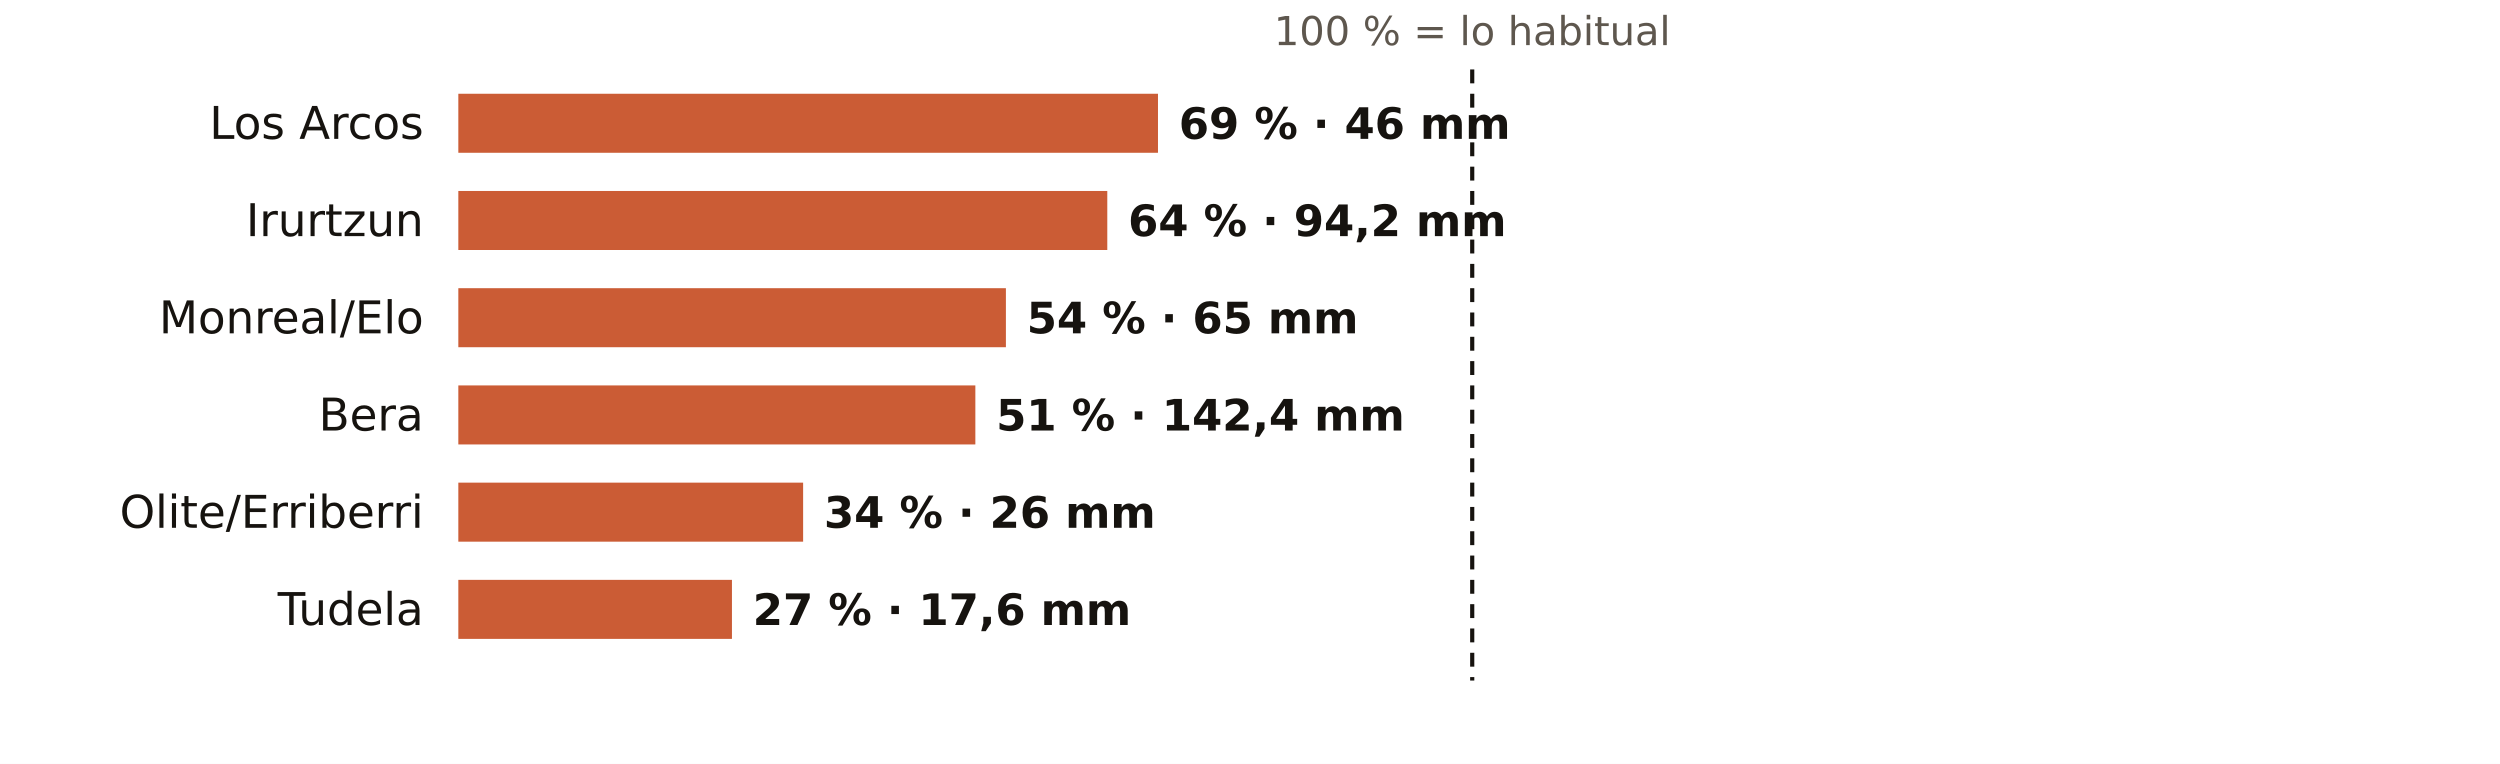
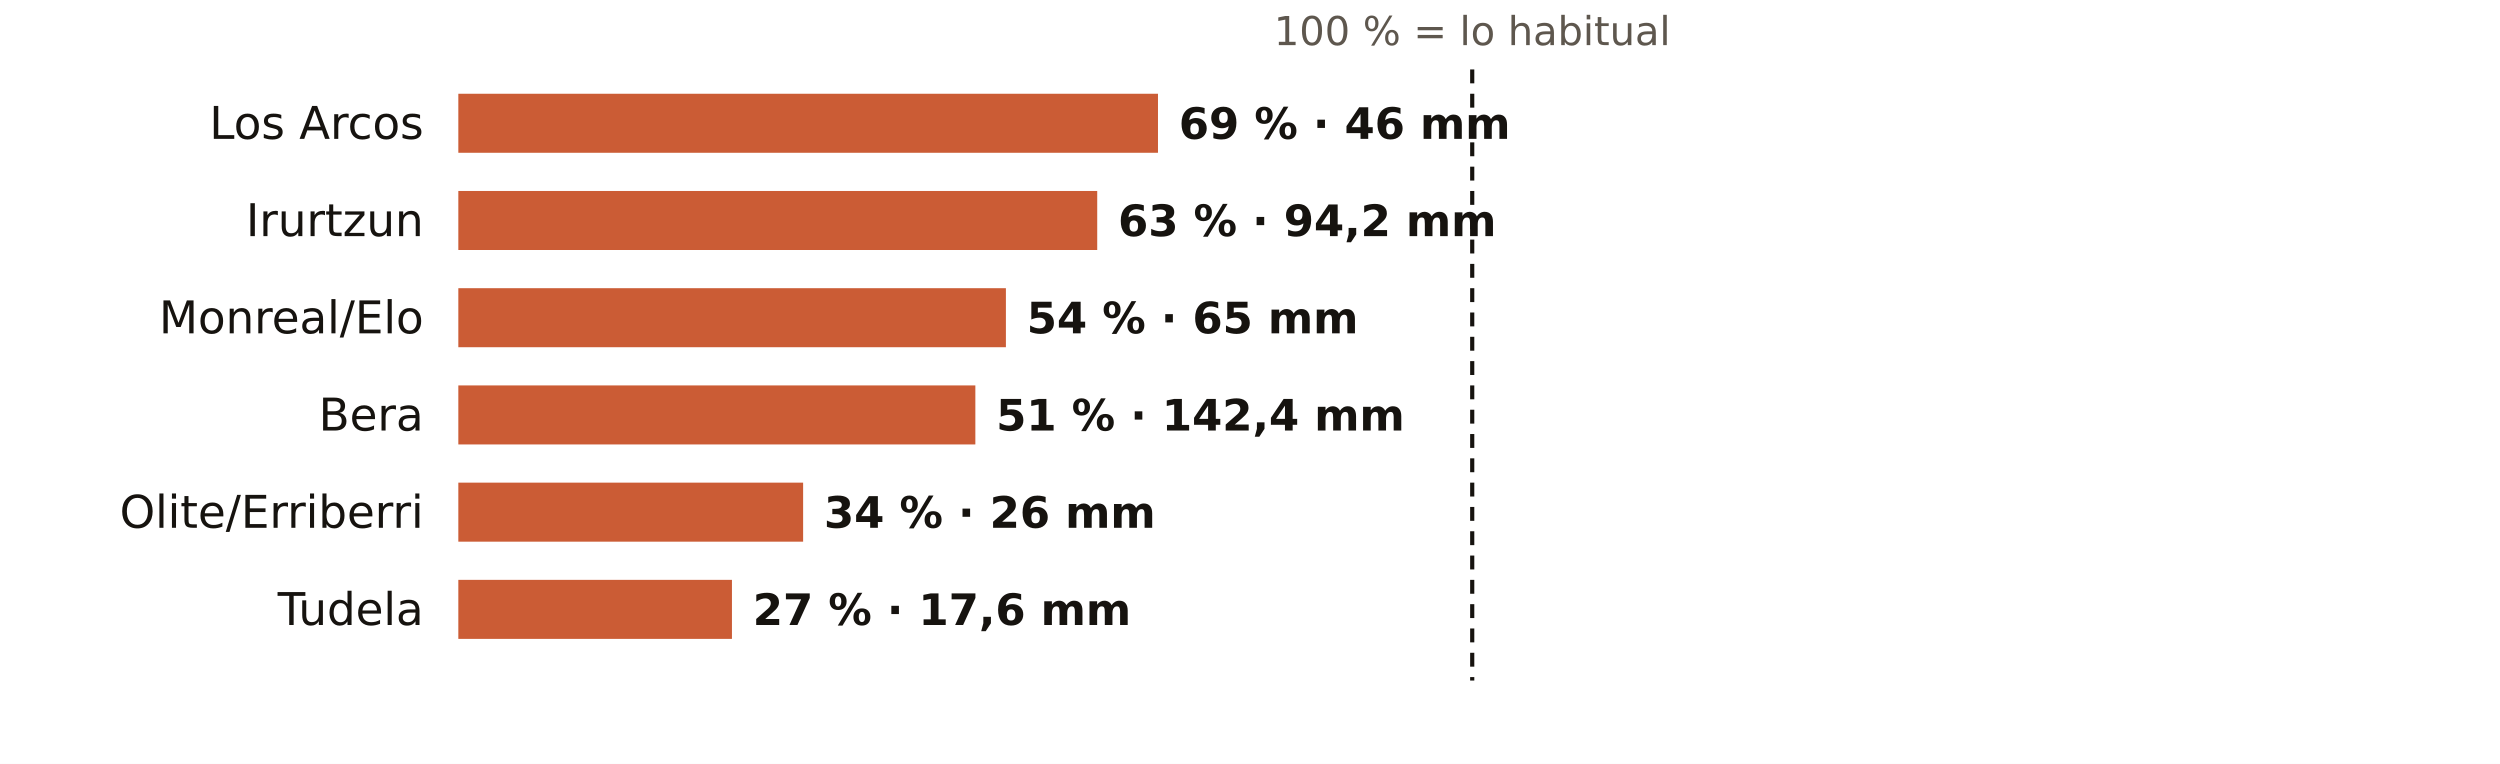
<svg xmlns="http://www.w3.org/2000/svg" viewBox="0 0 720 220" width="720" height="220" role="img" aria-label="El otoño en los pluviómetros de AEMET de Navarra: % de lo habitual">
  <rect width="720" height="220" fill="#FFFFFF" />
  <text x="424.0" y="13.0" font-size="11.5" fill="#5E574E" text-anchor="middle" font-weight="400" font-family="Public Sans, DejaVu Sans, Arial, sans-serif">100 % = lo habitual</text>
  <text x="122.0" y="40.0" font-size="13" fill="#16130F" text-anchor="end" font-weight="500" font-family="Public Sans, DejaVu Sans, Arial, sans-serif">Los Arcos</text>
  <rect x="132" y="27" width="201.5" height="17" fill="#C4461A" opacity="0.88" />
  <text x="339.5" y="40.0" font-size="12.5" fill="#16130F" text-anchor="start" font-weight="600" font-family="Public Sans, DejaVu Sans, Arial, sans-serif">69 % · 46 mm</text>
  <text x="122.0" y="68.0" font-size="13" fill="#16130F" text-anchor="end" font-weight="500" font-family="Public Sans, DejaVu Sans, Arial, sans-serif">Irurtzun</text>
-   <rect x="132" y="55" width="186.9" height="17" fill="#C4461A" opacity="0.88" />
-   <text x="324.9" y="68.0" font-size="12.5" fill="#16130F" text-anchor="start" font-weight="600" font-family="Public Sans, DejaVu Sans, Arial, sans-serif">64 % · 94,2 mm</text>
+   <rect x="132" y="55" width="184.0" height="17" fill="#C4461A" opacity="0.88" />
+   <text x="322.0" y="68.0" font-size="12.5" fill="#16130F" text-anchor="start" font-weight="600" font-family="Public Sans, DejaVu Sans, Arial, sans-serif">63 % · 94,2 mm</text>
  <text x="122.0" y="96.0" font-size="13" fill="#16130F" text-anchor="end" font-weight="500" font-family="Public Sans, DejaVu Sans, Arial, sans-serif">Monreal/Elo</text>
  <rect x="132" y="83" width="157.7" height="17" fill="#C4461A" opacity="0.88" />
  <text x="295.7" y="96.0" font-size="12.5" fill="#16130F" text-anchor="start" font-weight="600" font-family="Public Sans, DejaVu Sans, Arial, sans-serif">54 % · 65 mm</text>
  <text x="122.0" y="124.0" font-size="13" fill="#16130F" text-anchor="end" font-weight="500" font-family="Public Sans, DejaVu Sans, Arial, sans-serif">Bera</text>
  <rect x="132" y="111" width="148.9" height="17" fill="#C4461A" opacity="0.88" />
  <text x="286.9" y="124.0" font-size="12.5" fill="#16130F" text-anchor="start" font-weight="600" font-family="Public Sans, DejaVu Sans, Arial, sans-serif">51 % · 142,4 mm</text>
  <text x="122.0" y="152.0" font-size="13" fill="#16130F" text-anchor="end" font-weight="500" font-family="Public Sans, DejaVu Sans, Arial, sans-serif">Olite/Erriberri</text>
  <rect x="132" y="139" width="99.3" height="17" fill="#C4461A" opacity="0.88" />
  <text x="237.3" y="152.0" font-size="12.5" fill="#16130F" text-anchor="start" font-weight="600" font-family="Public Sans, DejaVu Sans, Arial, sans-serif">34 % · 26 mm</text>
  <text x="122.0" y="180.0" font-size="13" fill="#16130F" text-anchor="end" font-weight="500" font-family="Public Sans, DejaVu Sans, Arial, sans-serif">Tudela</text>
  <rect x="132" y="167" width="78.8" height="17" fill="#C4461A" opacity="0.88" />
  <text x="216.8" y="180.0" font-size="12.5" fill="#16130F" text-anchor="start" font-weight="600" font-family="Public Sans, DejaVu Sans, Arial, sans-serif">27 % · 17,6 mm</text>
  <line x1="424.0" x2="424.0" y1="20" y2="196" stroke="#16130F" stroke-width="1.2" stroke-dasharray="4 3" />
</svg>
